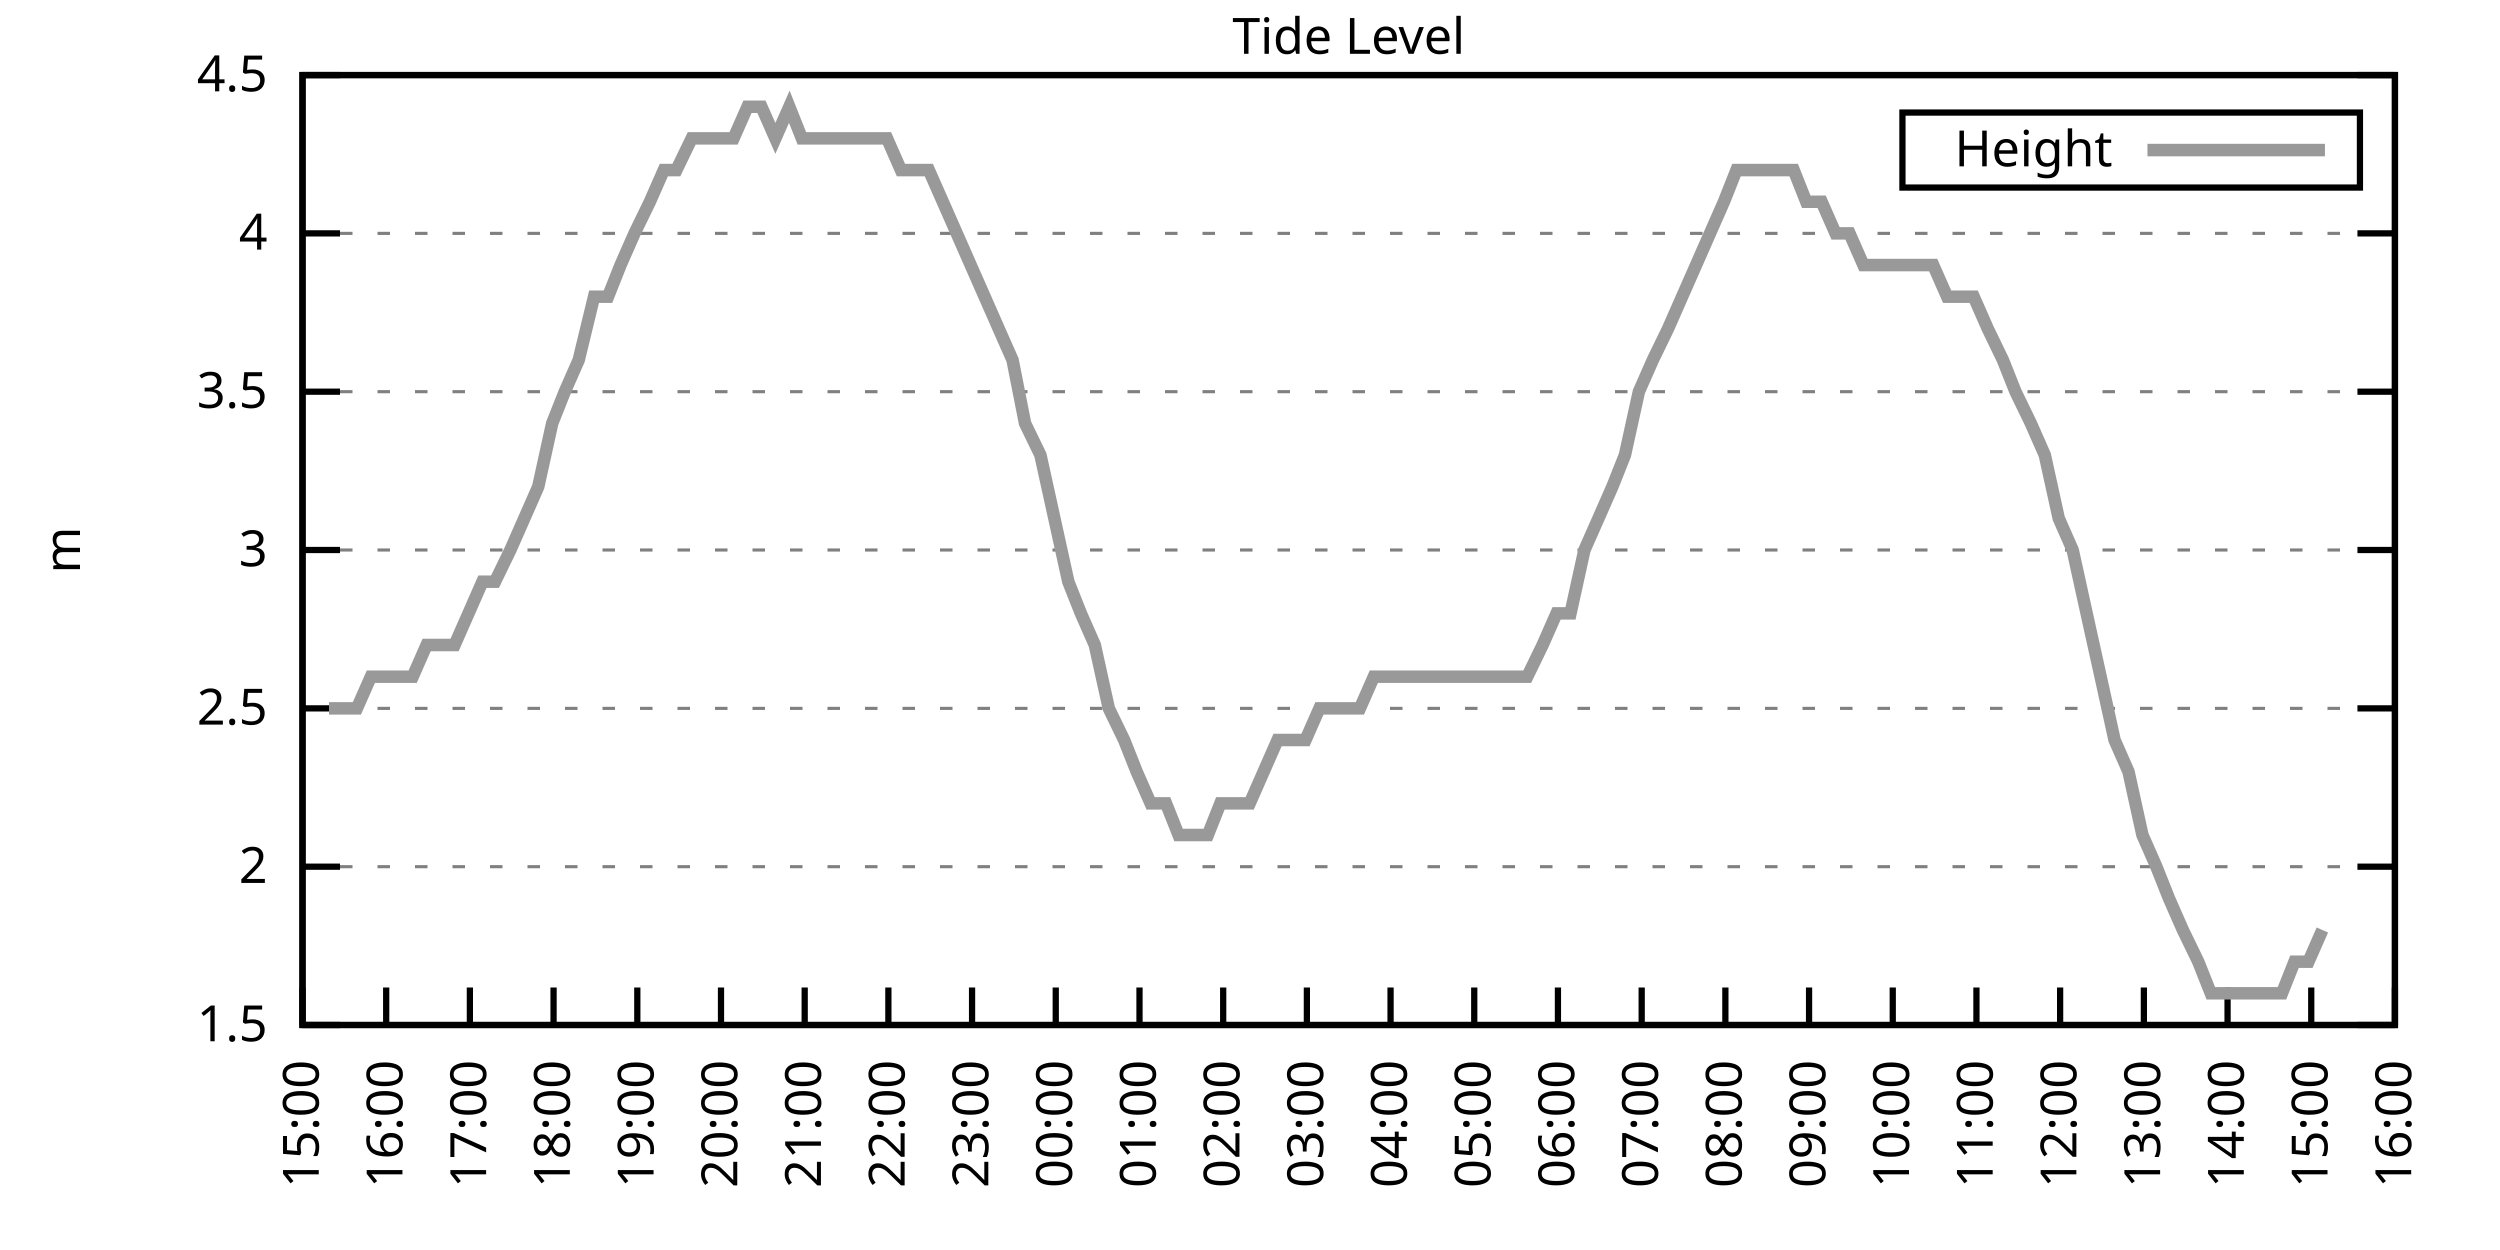
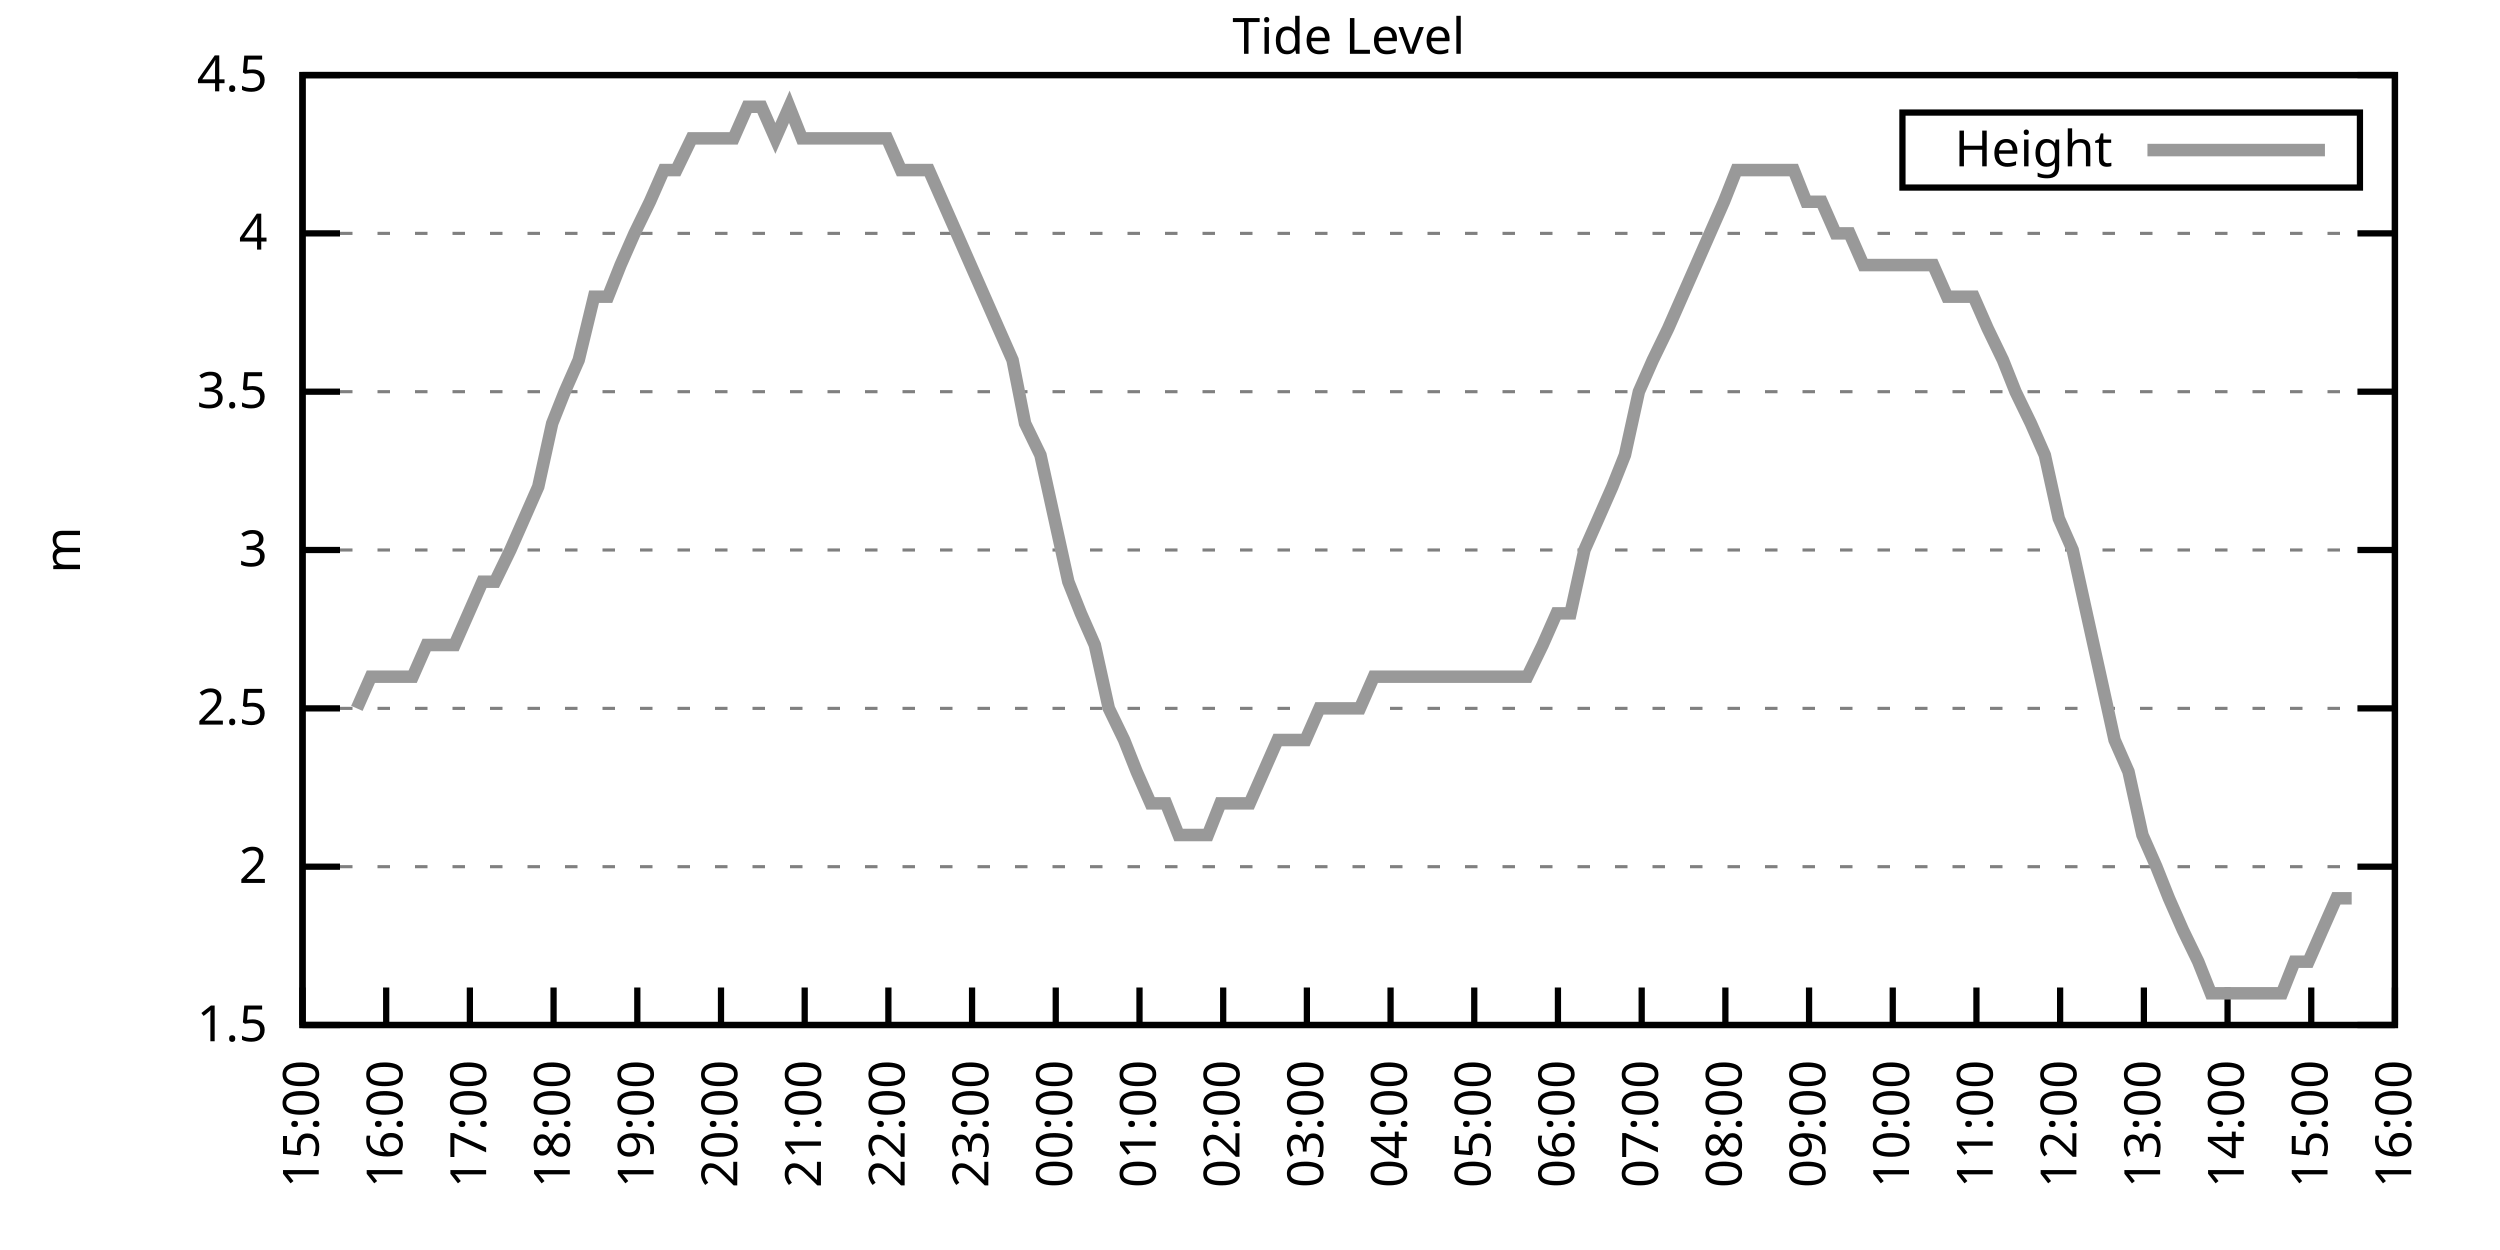
<svg xmlns="http://www.w3.org/2000/svg" xmlns:xlink="http://www.w3.org/1999/xlink" width="400" height="200" viewBox="0 0 400 200">
  <g id="gnuplot_canvas">
    <rect x="0" y="0" width="400" height="200" fill="none" />
    <defs>
      <circle id="gpDot" r="0.5" stroke-width="0.5" stroke="currentColor" />
      <path id="gpPt0" stroke-width="0.333" stroke="currentColor" d="M-1,0 h2 M0,-1 v2" />
      <path id="gpPt1" stroke-width="0.333" stroke="currentColor" d="M-1,-1 L1,1 M1,-1 L-1,1" />
      <path id="gpPt2" stroke-width="0.333" stroke="currentColor" d="M-1,0 L1,0 M0,-1 L0,1 M-1,-1 L1,1 M-1,1 L1,-1" />
      <rect id="gpPt3" stroke-width="0.333" stroke="currentColor" x="-1" y="-1" width="2" height="2" />
      <rect id="gpPt4" stroke-width="0.333" stroke="currentColor" fill="currentColor" x="-1" y="-1" width="2" height="2" />
      <circle id="gpPt5" stroke-width="0.333" stroke="currentColor" cx="0" cy="0" r="1" />
      <use xlink:href="#gpPt5" id="gpPt6" fill="currentColor" stroke="none" />
      <path id="gpPt7" stroke-width="0.333" stroke="currentColor" d="M0,-1.33 L-1.33,0.67 L1.33,0.67 z" />
      <use xlink:href="#gpPt7" id="gpPt8" fill="currentColor" stroke="none" />
      <use xlink:href="#gpPt7" id="gpPt9" stroke="currentColor" transform="rotate(180)" />
      <use xlink:href="#gpPt9" id="gpPt10" fill="currentColor" stroke="none" />
      <use xlink:href="#gpPt3" id="gpPt11" stroke="currentColor" transform="rotate(45)" />
      <use xlink:href="#gpPt11" id="gpPt12" fill="currentColor" stroke="none" />
      <path id="gpPt13" stroke-width="0.333" stroke="currentColor" d="M0,1.330 L1.265,0.411 L0.782,-1.067 L-0.782,-1.076 L-1.265,0.411 z" />
      <use xlink:href="#gpPt13" id="gpPt14" fill="currentColor" stroke="none" />
      <filter id="textbox" filterUnits="objectBoundingBox" x="0" y="0" height="1" width="1">
        <feFlood flood-color="white" flood-opacity="1" result="bgnd" />
        <feComposite in="SourceGraphic" in2="bgnd" operator="atop" />
      </filter>
      <filter id="greybox" filterUnits="objectBoundingBox" x="0" y="0" height="1" width="1">
        <feFlood flood-color="lightgrey" flood-opacity="1" result="grey" />
        <feComposite in="SourceGraphic" in2="grey" operator="atop" />
      </filter>
    </defs>
    <g fill="none" color="white" stroke="currentColor" stroke-width="1.00" stroke-linecap="butt" stroke-linejoin="miter">
</g>
    <g fill="none" color="black" stroke="currentColor" stroke-width="1.00" stroke-linecap="butt" stroke-linejoin="miter">
      <g stroke="none" shape-rendering="crispEdges">
        <polygon fill="rgb(255, 255, 255)" points="48.40,164.00 383.18,164.00 383.18,12.02 48.40,12.02 " />
      </g>
    </g>
    <g fill="none" color="black" stroke="currentColor" stroke-width="1.00" stroke-linecap="butt" stroke-linejoin="miter">
</g>
    <g fill="none" color="black" stroke="black" stroke-width="0.50" stroke-linecap="butt" stroke-linejoin="miter">
</g>
    <g fill="none" color="gray" stroke="currentColor" stroke-width="0.50" stroke-linecap="butt" stroke-linejoin="miter">
      <path stroke="gray" stroke-dasharray="2,4" class="gridline" d="M48.40,164.00 L383.19,164.00  " />
    </g>
    <g fill="none" color="gray" stroke="gray" stroke-width="1.00" stroke-linecap="butt" stroke-linejoin="miter">
</g>
    <g fill="none" color="black" stroke="currentColor" stroke-width="1.00" stroke-linecap="butt" stroke-linejoin="miter">
      <path stroke="black" d="M48.40,164.00 L54.40,164.00 M383.19,164.00 L377.19,164.00  " />
      <g transform="translate(42.80,166.60)" stroke="none" fill="black" font-family="Sans" font-size="8.00" text-anchor="end">
        <text>
          <tspan font-family="Sans"> 1.5</tspan>
        </text>
      </g>
    </g>
    <g fill="none" color="black" stroke="currentColor" stroke-width="1.00" stroke-linecap="butt" stroke-linejoin="miter">
</g>
    <g fill="none" color="black" stroke="black" stroke-width="0.50" stroke-linecap="butt" stroke-linejoin="miter">
</g>
    <g fill="none" color="gray" stroke="currentColor" stroke-width="0.50" stroke-linecap="butt" stroke-linejoin="miter">
      <path stroke="gray" stroke-dasharray="2,4" class="gridline" d="M48.40,138.67 L383.19,138.67  " />
    </g>
    <g fill="none" color="gray" stroke="gray" stroke-width="1.00" stroke-linecap="butt" stroke-linejoin="miter">
</g>
    <g fill="none" color="black" stroke="currentColor" stroke-width="1.00" stroke-linecap="butt" stroke-linejoin="miter">
      <path stroke="black" d="M48.40,138.67 L54.40,138.67 M383.19,138.67 L377.19,138.67  " />
      <g transform="translate(42.80,141.27)" stroke="none" fill="black" font-family="Sans" font-size="8.00" text-anchor="end">
        <text>
          <tspan font-family="Sans"> 2</tspan>
        </text>
      </g>
    </g>
    <g fill="none" color="black" stroke="currentColor" stroke-width="1.00" stroke-linecap="butt" stroke-linejoin="miter">
</g>
    <g fill="none" color="black" stroke="black" stroke-width="0.50" stroke-linecap="butt" stroke-linejoin="miter">
</g>
    <g fill="none" color="gray" stroke="currentColor" stroke-width="0.50" stroke-linecap="butt" stroke-linejoin="miter">
      <path stroke="gray" stroke-dasharray="2,4" class="gridline" d="M48.40,113.34 L383.19,113.34  " />
    </g>
    <g fill="none" color="gray" stroke="gray" stroke-width="1.00" stroke-linecap="butt" stroke-linejoin="miter">
</g>
    <g fill="none" color="black" stroke="currentColor" stroke-width="1.00" stroke-linecap="butt" stroke-linejoin="miter">
      <path stroke="black" d="M48.40,113.34 L54.40,113.34 M383.19,113.34 L377.19,113.34  " />
      <g transform="translate(42.80,115.94)" stroke="none" fill="black" font-family="Sans" font-size="8.00" text-anchor="end">
        <text>
          <tspan font-family="Sans"> 2.5</tspan>
        </text>
      </g>
    </g>
    <g fill="none" color="black" stroke="currentColor" stroke-width="1.00" stroke-linecap="butt" stroke-linejoin="miter">
</g>
    <g fill="none" color="black" stroke="black" stroke-width="0.50" stroke-linecap="butt" stroke-linejoin="miter">
</g>
    <g fill="none" color="gray" stroke="currentColor" stroke-width="0.50" stroke-linecap="butt" stroke-linejoin="miter">
      <path stroke="gray" stroke-dasharray="2,4" class="gridline" d="M48.40,88.00 L383.19,88.00  " />
    </g>
    <g fill="none" color="gray" stroke="gray" stroke-width="1.00" stroke-linecap="butt" stroke-linejoin="miter">
</g>
    <g fill="none" color="black" stroke="currentColor" stroke-width="1.00" stroke-linecap="butt" stroke-linejoin="miter">
      <path stroke="black" d="M48.40,88.00 L54.40,88.00 M383.19,88.00 L377.19,88.00  " />
      <g transform="translate(42.80,90.60)" stroke="none" fill="black" font-family="Sans" font-size="8.00" text-anchor="end">
        <text>
          <tspan font-family="Sans"> 3</tspan>
        </text>
      </g>
    </g>
    <g fill="none" color="black" stroke="currentColor" stroke-width="1.00" stroke-linecap="butt" stroke-linejoin="miter">
</g>
    <g fill="none" color="black" stroke="black" stroke-width="0.50" stroke-linecap="butt" stroke-linejoin="miter">
</g>
    <g fill="none" color="gray" stroke="currentColor" stroke-width="0.50" stroke-linecap="butt" stroke-linejoin="miter">
      <path stroke="gray" stroke-dasharray="2,4" class="gridline" d="M48.40,62.67 L383.19,62.67  " />
    </g>
    <g fill="none" color="gray" stroke="gray" stroke-width="1.00" stroke-linecap="butt" stroke-linejoin="miter">
</g>
    <g fill="none" color="black" stroke="currentColor" stroke-width="1.00" stroke-linecap="butt" stroke-linejoin="miter">
      <path stroke="black" d="M48.40,62.67 L54.40,62.67 M383.19,62.67 L377.19,62.67  " />
      <g transform="translate(42.80,65.27)" stroke="none" fill="black" font-family="Sans" font-size="8.00" text-anchor="end">
        <text>
          <tspan font-family="Sans"> 3.5</tspan>
        </text>
      </g>
    </g>
    <g fill="none" color="black" stroke="currentColor" stroke-width="1.00" stroke-linecap="butt" stroke-linejoin="miter">
</g>
    <g fill="none" color="black" stroke="black" stroke-width="0.50" stroke-linecap="butt" stroke-linejoin="miter">
</g>
    <g fill="none" color="gray" stroke="currentColor" stroke-width="0.50" stroke-linecap="butt" stroke-linejoin="miter">
      <path stroke="gray" stroke-dasharray="2,4" class="gridline" d="M48.40,37.34 L383.19,37.34  " />
    </g>
    <g fill="none" color="gray" stroke="gray" stroke-width="1.00" stroke-linecap="butt" stroke-linejoin="miter">
</g>
    <g fill="none" color="black" stroke="currentColor" stroke-width="1.00" stroke-linecap="butt" stroke-linejoin="miter">
      <path stroke="black" d="M48.40,37.34 L54.40,37.34 M383.19,37.34 L377.19,37.34  " />
      <g transform="translate(42.80,39.94)" stroke="none" fill="black" font-family="Sans" font-size="8.00" text-anchor="end">
        <text>
          <tspan font-family="Sans"> 4</tspan>
        </text>
      </g>
    </g>
    <g fill="none" color="black" stroke="currentColor" stroke-width="1.00" stroke-linecap="butt" stroke-linejoin="miter">
</g>
    <g fill="none" color="black" stroke="black" stroke-width="0.50" stroke-linecap="butt" stroke-linejoin="miter">
</g>
    <g fill="none" color="gray" stroke="currentColor" stroke-width="0.50" stroke-linecap="butt" stroke-linejoin="miter">
      <path stroke="gray" stroke-dasharray="2,4" class="gridline" d="M48.40,12.01 L383.19,12.01  " />
    </g>
    <g fill="none" color="gray" stroke="gray" stroke-width="1.00" stroke-linecap="butt" stroke-linejoin="miter">
</g>
    <g fill="none" color="black" stroke="currentColor" stroke-width="1.00" stroke-linecap="butt" stroke-linejoin="miter">
      <path stroke="black" d="M48.40,12.01 L54.40,12.01 M383.19,12.01 L377.19,12.01  " />
      <g transform="translate(42.80,14.61)" stroke="none" fill="black" font-family="Sans" font-size="8.00" text-anchor="end">
        <text>
          <tspan font-family="Sans"> 4.5</tspan>
        </text>
      </g>
    </g>
    <g fill="none" color="black" stroke="currentColor" stroke-width="1.00" stroke-linecap="butt" stroke-linejoin="miter">
      <path stroke="black" d="M48.40,164.00 L48.40,158.00  " />
      <g transform="translate(51.00,169.60) rotate(270.00)" stroke="none" fill="black" font-family="Sans" font-size="8.00" text-anchor="end">
        <text>
          <tspan font-family="Sans">15:00</tspan>
        </text>
      </g>
    </g>
    <g fill="none" color="black" stroke="currentColor" stroke-width="1.00" stroke-linecap="butt" stroke-linejoin="miter">
      <path stroke="black" d="M61.79,164.00 L61.79,158.00  " />
      <g transform="translate(64.39,169.60) rotate(270.00)" stroke="none" fill="black" font-family="Sans" font-size="8.00" text-anchor="end">
        <text>
          <tspan font-family="Sans">16:00</tspan>
        </text>
      </g>
    </g>
    <g fill="none" color="black" stroke="currentColor" stroke-width="1.00" stroke-linecap="butt" stroke-linejoin="miter">
      <path stroke="black" d="M75.18,164.00 L75.18,158.00  " />
      <g transform="translate(77.78,169.60) rotate(270.00)" stroke="none" fill="black" font-family="Sans" font-size="8.00" text-anchor="end">
        <text>
          <tspan font-family="Sans">17:00</tspan>
        </text>
      </g>
    </g>
    <g fill="none" color="black" stroke="currentColor" stroke-width="1.00" stroke-linecap="butt" stroke-linejoin="miter">
      <path stroke="black" d="M88.57,164.00 L88.57,158.00  " />
      <g transform="translate(91.17,169.60) rotate(270.00)" stroke="none" fill="black" font-family="Sans" font-size="8.00" text-anchor="end">
        <text>
          <tspan font-family="Sans">18:00</tspan>
        </text>
      </g>
    </g>
    <g fill="none" color="black" stroke="currentColor" stroke-width="1.00" stroke-linecap="butt" stroke-linejoin="miter">
      <path stroke="black" d="M101.97,164.00 L101.97,158.00  " />
      <g transform="translate(104.57,169.60) rotate(270.00)" stroke="none" fill="black" font-family="Sans" font-size="8.00" text-anchor="end">
        <text>
          <tspan font-family="Sans">19:00</tspan>
        </text>
      </g>
    </g>
    <g fill="none" color="black" stroke="currentColor" stroke-width="1.00" stroke-linecap="butt" stroke-linejoin="miter">
      <path stroke="black" d="M115.36,164.00 L115.36,158.00  " />
      <g transform="translate(117.96,169.60) rotate(270.00)" stroke="none" fill="black" font-family="Sans" font-size="8.00" text-anchor="end">
        <text>
          <tspan font-family="Sans">20:00</tspan>
        </text>
      </g>
    </g>
    <g fill="none" color="black" stroke="currentColor" stroke-width="1.00" stroke-linecap="butt" stroke-linejoin="miter">
      <path stroke="black" d="M128.75,164.00 L128.75,158.00  " />
      <g transform="translate(131.35,169.60) rotate(270.00)" stroke="none" fill="black" font-family="Sans" font-size="8.00" text-anchor="end">
        <text>
          <tspan font-family="Sans">21:00</tspan>
        </text>
      </g>
    </g>
    <g fill="none" color="black" stroke="currentColor" stroke-width="1.00" stroke-linecap="butt" stroke-linejoin="miter">
      <path stroke="black" d="M142.14,164.00 L142.14,158.00  " />
      <g transform="translate(144.74,169.60) rotate(270.00)" stroke="none" fill="black" font-family="Sans" font-size="8.00" text-anchor="end">
        <text>
          <tspan font-family="Sans">22:00</tspan>
        </text>
      </g>
    </g>
    <g fill="none" color="black" stroke="currentColor" stroke-width="1.00" stroke-linecap="butt" stroke-linejoin="miter">
      <path stroke="black" d="M155.53,164.00 L155.53,158.00  " />
      <g transform="translate(158.13,169.60) rotate(270.00)" stroke="none" fill="black" font-family="Sans" font-size="8.00" text-anchor="end">
        <text>
          <tspan font-family="Sans">23:00</tspan>
        </text>
      </g>
    </g>
    <g fill="none" color="black" stroke="currentColor" stroke-width="1.00" stroke-linecap="butt" stroke-linejoin="miter">
      <path stroke="black" d="M168.92,164.00 L168.92,158.00  " />
      <g transform="translate(171.52,169.60) rotate(270.00)" stroke="none" fill="black" font-family="Sans" font-size="8.00" text-anchor="end">
        <text>
          <tspan font-family="Sans">00:00</tspan>
        </text>
      </g>
    </g>
    <g fill="none" color="black" stroke="currentColor" stroke-width="1.00" stroke-linecap="butt" stroke-linejoin="miter">
      <path stroke="black" d="M182.32,164.00 L182.32,158.00  " />
      <g transform="translate(184.92,169.60) rotate(270.00)" stroke="none" fill="black" font-family="Sans" font-size="8.00" text-anchor="end">
        <text>
          <tspan font-family="Sans">01:00</tspan>
        </text>
      </g>
    </g>
    <g fill="none" color="black" stroke="currentColor" stroke-width="1.00" stroke-linecap="butt" stroke-linejoin="miter">
      <path stroke="black" d="M195.71,164.00 L195.71,158.00  " />
      <g transform="translate(198.31,169.60) rotate(270.00)" stroke="none" fill="black" font-family="Sans" font-size="8.00" text-anchor="end">
        <text>
          <tspan font-family="Sans">02:00</tspan>
        </text>
      </g>
    </g>
    <g fill="none" color="black" stroke="currentColor" stroke-width="1.00" stroke-linecap="butt" stroke-linejoin="miter">
      <path stroke="black" d="M209.10,164.00 L209.10,158.00  " />
      <g transform="translate(211.70,169.60) rotate(270.00)" stroke="none" fill="black" font-family="Sans" font-size="8.00" text-anchor="end">
        <text>
          <tspan font-family="Sans">03:00</tspan>
        </text>
      </g>
    </g>
    <g fill="none" color="black" stroke="currentColor" stroke-width="1.00" stroke-linecap="butt" stroke-linejoin="miter">
      <path stroke="black" d="M222.49,164.00 L222.49,158.00  " />
      <g transform="translate(225.09,169.60) rotate(270.00)" stroke="none" fill="black" font-family="Sans" font-size="8.00" text-anchor="end">
        <text>
          <tspan font-family="Sans">04:00</tspan>
        </text>
      </g>
    </g>
    <g fill="none" color="black" stroke="currentColor" stroke-width="1.00" stroke-linecap="butt" stroke-linejoin="miter">
      <path stroke="black" d="M235.88,164.00 L235.88,158.00  " />
      <g transform="translate(238.48,169.60) rotate(270.00)" stroke="none" fill="black" font-family="Sans" font-size="8.00" text-anchor="end">
        <text>
          <tspan font-family="Sans">05:00</tspan>
        </text>
      </g>
    </g>
    <g fill="none" color="black" stroke="currentColor" stroke-width="1.00" stroke-linecap="butt" stroke-linejoin="miter">
      <path stroke="black" d="M249.27,164.00 L249.27,158.00  " />
      <g transform="translate(251.87,169.60) rotate(270.00)" stroke="none" fill="black" font-family="Sans" font-size="8.00" text-anchor="end">
        <text>
          <tspan font-family="Sans">06:00</tspan>
        </text>
      </g>
    </g>
    <g fill="none" color="black" stroke="currentColor" stroke-width="1.00" stroke-linecap="butt" stroke-linejoin="miter">
      <path stroke="black" d="M262.67,164.00 L262.67,158.00  " />
      <g transform="translate(265.27,169.60) rotate(270.00)" stroke="none" fill="black" font-family="Sans" font-size="8.00" text-anchor="end">
        <text>
          <tspan font-family="Sans">07:00</tspan>
        </text>
      </g>
    </g>
    <g fill="none" color="black" stroke="currentColor" stroke-width="1.00" stroke-linecap="butt" stroke-linejoin="miter">
      <path stroke="black" d="M276.06,164.00 L276.06,158.00  " />
      <g transform="translate(278.66,169.60) rotate(270.00)" stroke="none" fill="black" font-family="Sans" font-size="8.00" text-anchor="end">
        <text>
          <tspan font-family="Sans">08:00</tspan>
        </text>
      </g>
    </g>
    <g fill="none" color="black" stroke="currentColor" stroke-width="1.00" stroke-linecap="butt" stroke-linejoin="miter">
      <path stroke="black" d="M289.45,164.00 L289.45,158.00  " />
      <g transform="translate(292.05,169.60) rotate(270.00)" stroke="none" fill="black" font-family="Sans" font-size="8.00" text-anchor="end">
        <text>
          <tspan font-family="Sans">09:00</tspan>
        </text>
      </g>
    </g>
    <g fill="none" color="black" stroke="currentColor" stroke-width="1.00" stroke-linecap="butt" stroke-linejoin="miter">
      <path stroke="black" d="M302.84,164.00 L302.84,158.00  " />
      <g transform="translate(305.44,169.60) rotate(270.00)" stroke="none" fill="black" font-family="Sans" font-size="8.00" text-anchor="end">
        <text>
          <tspan font-family="Sans">10:00</tspan>
        </text>
      </g>
    </g>
    <g fill="none" color="black" stroke="currentColor" stroke-width="1.00" stroke-linecap="butt" stroke-linejoin="miter">
      <path stroke="black" d="M316.23,164.00 L316.23,158.00  " />
      <g transform="translate(318.83,169.60) rotate(270.00)" stroke="none" fill="black" font-family="Sans" font-size="8.00" text-anchor="end">
        <text>
          <tspan font-family="Sans">11:00</tspan>
        </text>
      </g>
    </g>
    <g fill="none" color="black" stroke="currentColor" stroke-width="1.00" stroke-linecap="butt" stroke-linejoin="miter">
      <path stroke="black" d="M329.62,164.00 L329.62,158.00  " />
      <g transform="translate(332.22,169.60) rotate(270.00)" stroke="none" fill="black" font-family="Sans" font-size="8.00" text-anchor="end">
        <text>
          <tspan font-family="Sans">12:00</tspan>
        </text>
      </g>
    </g>
    <g fill="none" color="black" stroke="currentColor" stroke-width="1.00" stroke-linecap="butt" stroke-linejoin="miter">
      <path stroke="black" d="M343.02,164.00 L343.02,158.00  " />
      <g transform="translate(345.62,169.60) rotate(270.00)" stroke="none" fill="black" font-family="Sans" font-size="8.00" text-anchor="end">
        <text>
          <tspan font-family="Sans">13:00</tspan>
        </text>
      </g>
    </g>
    <g fill="none" color="black" stroke="currentColor" stroke-width="1.00" stroke-linecap="butt" stroke-linejoin="miter">
      <path stroke="black" d="M356.41,164.00 L356.41,158.00  " />
      <g transform="translate(359.01,169.60) rotate(270.00)" stroke="none" fill="black" font-family="Sans" font-size="8.00" text-anchor="end">
        <text>
          <tspan font-family="Sans">14:00</tspan>
        </text>
      </g>
    </g>
    <g fill="none" color="black" stroke="currentColor" stroke-width="1.00" stroke-linecap="butt" stroke-linejoin="miter">
      <path stroke="black" d="M369.80,164.00 L369.80,158.00  " />
      <g transform="translate(372.40,169.60) rotate(270.00)" stroke="none" fill="black" font-family="Sans" font-size="8.00" text-anchor="end">
        <text>
          <tspan font-family="Sans">15:00</tspan>
        </text>
      </g>
    </g>
    <g fill="none" color="black" stroke="currentColor" stroke-width="1.00" stroke-linecap="butt" stroke-linejoin="miter">
      <path stroke="black" d="M383.19,164.00 L383.19,158.00  " />
      <g transform="translate(385.79,169.60) rotate(270.00)" stroke="none" fill="black" font-family="Sans" font-size="8.00" text-anchor="end">
        <text>
          <tspan font-family="Sans">16:00</tspan>
        </text>
      </g>
    </g>
    <g fill="none" color="black" stroke="currentColor" stroke-width="1.00" stroke-linecap="butt" stroke-linejoin="miter">
</g>
    <g fill="none" color="black" stroke="currentColor" stroke-width="1.00" stroke-linecap="butt" stroke-linejoin="miter">
      <path stroke="black" d="M48.40,12.01 L48.40,164.00 L383.19,164.00 L383.19,12.01 L48.40,12.01 Z  " />
    </g>
    <g fill="none" color="black" stroke="currentColor" stroke-width="1.00" stroke-linecap="butt" stroke-linejoin="miter">
</g>
    <g fill="none" color="black" stroke="currentColor" stroke-width="1.00" stroke-linecap="butt" stroke-linejoin="miter">
      <path stroke="black" d="M304.39,30.01 L304.39,18.01 L377.59,18.01 L377.59,30.01 L304.39,30.01 Z  " />
    </g>
    <g id="Tide_level_plot_1">
      <g fill="none" color="white" stroke="black" stroke-width="2.00" stroke-linecap="butt" stroke-linejoin="miter">
</g>
      <g fill="none" color="black" stroke="currentColor" stroke-width="2.00" stroke-linecap="butt" stroke-linejoin="miter">
        <g transform="translate(337.99,26.61)" stroke="none" fill="black" font-family="Sans" font-size="8.00" text-anchor="end">
          <text>
            <tspan font-family="Sans">Height</tspan>
          </text>
        </g>
      </g>
      <g fill="none" color="black" stroke="currentColor" stroke-width="2.00" stroke-linecap="butt" stroke-linejoin="miter">
-         <path stroke="rgb(153, 153, 153)" d="M343.59,24.01 L371.99,24.01 M52.64,113.34 L54.87,113.34 L57.10,113.34 L59.34,108.27 L61.57,108.27 L63.80,108.27   L66.03,108.27 L68.26,103.20 L70.27,103.20 L72.73,103.20 L74.96,98.14 L77.19,93.07 L79.20,93.07 L81.66,88.00   L83.89,82.94 L86.12,77.87 L88.35,67.74 L90.36,62.67 L92.59,57.61 L95.05,47.47 L97.28,47.47 L99.29,42.41   L101.52,37.34 L103.98,32.28 L106.21,27.21 L108.22,27.21 L110.67,22.14 L112.90,22.14 L115.13,22.14 L117.37,22.14   L119.60,17.08 L121.83,17.08 L124.06,22.14 L126.29,17.08 L128.30,22.14 L130.54,22.14 L132.99,22.14 L135.00,22.14   L137.45,22.14 L139.69,22.14 L141.92,22.14 L144.15,27.21 L146.38,27.21 L148.61,27.21 L150.85,32.28 L153.08,37.34   L155.31,42.41 L157.54,47.47 L159.77,52.54 L162.01,57.61 L164.01,67.74 L166.47,72.81 L168.70,82.94 L170.93,93.07   L172.94,98.14 L175.17,103.20 L177.41,113.34 L179.86,118.40 L181.87,123.47 L184.10,128.54 L186.56,128.54 L188.57,133.60   L190.80,133.60 L193.25,133.60 L195.26,128.54 L197.72,128.54 L199.95,128.54 L202.18,123.47 L204.41,118.40 L206.64,118.40   L208.88,118.40 L211.11,113.34 L213.34,113.34 L215.57,113.34 L217.58,113.34 L219.81,108.27 L222.27,108.27 L224.28,108.27   L226.51,108.27 L228.74,108.27 L231.20,108.27 L233.43,108.27 L235.66,108.27 L237.89,108.27 L240.12,108.27 L242.13,108.27   L244.36,108.27 L246.82,103.20 L249.05,98.14 L251.28,98.14 L253.51,88.00 L255.75,82.94 L257.98,77.87 L259.99,72.81   L262.22,62.67 L264.45,57.61 L266.91,52.54 L269.14,47.47 L271.37,42.41 L273.60,37.34 L275.83,32.28 L277.84,27.21   L280.07,27.21 L282.53,27.21 L284.54,27.21 L286.99,27.21 L289.00,32.28 L291.46,32.28 L293.69,37.34 L295.92,37.34   L298.15,42.41 L300.39,42.41 L302.62,42.41 L304.63,42.41 L307.08,42.41 L309.31,42.41 L311.54,47.47 L313.78,47.47   L315.79,47.47 L318.02,52.54 L320.47,57.61 L322.48,62.67 L324.94,67.74 L327.17,72.81 L329.40,82.94 L331.63,88.00   L333.86,98.14 L336.10,108.27 L338.33,118.40 L340.56,123.47 L342.79,133.60 L345.02,138.67 L347.03,143.73 L349.26,148.80   L351.72,153.87 L353.73,158.93 L356.18,158.93 L358.42,158.93 L360.65,158.93 L362.88,158.93 L365.11,158.93 L367.12,153.87   L369.35,153.87 L371.58,148.80  " />
+         <path stroke="rgb(153, 153, 153)" d="M343.59,24.01 L371.99,24.01 M57.10,113.34 L59.34,108.27 L61.57,108.27 L63.80,108.27 L66.03,108.27 L68.26,103.20   L70.27,103.20 L72.73,103.20 L74.96,98.14 L77.19,93.07 L79.20,93.07 L81.66,88.00 L83.89,82.94 L86.12,77.87   L88.35,67.74 L90.36,62.67 L92.59,57.61 L95.05,47.47 L97.28,47.47 L99.29,42.41 L101.52,37.34 L103.98,32.28   L106.21,27.21 L108.22,27.21 L110.67,22.14 L112.90,22.14 L115.13,22.14 L117.37,22.14 L119.60,17.08 L121.83,17.08   L124.06,22.14 L126.29,17.08 L128.30,22.14 L130.54,22.14 L132.99,22.14 L135.00,22.14 L137.45,22.14 L139.69,22.14   L141.92,22.14 L144.15,27.21 L146.38,27.21 L148.61,27.21 L150.85,32.28 L153.08,37.34 L155.31,42.41 L157.54,47.47   L159.77,52.54 L162.01,57.61 L164.01,67.74 L166.47,72.81 L168.70,82.94 L170.93,93.07 L172.94,98.14 L175.17,103.20   L177.41,113.34 L179.86,118.40 L181.87,123.47 L184.10,128.54 L186.56,128.54 L188.57,133.60 L190.80,133.60 L193.25,133.60   L195.26,128.54 L197.72,128.54 L199.95,128.54 L202.18,123.47 L204.41,118.40 L206.64,118.40 L208.88,118.40 L211.11,113.34   L213.34,113.34 L215.57,113.34 L217.58,113.34 L219.81,108.27 L222.27,108.27 L224.28,108.27 L226.51,108.27 L228.74,108.27   L231.20,108.27 L233.43,108.27 L235.66,108.27 L237.89,108.27 L240.12,108.27 L242.13,108.27 L244.36,108.27 L246.82,103.20   L249.05,98.14 L251.28,98.14 L253.51,88.00 L255.75,82.94 L257.98,77.87 L259.99,72.81 L262.22,62.67 L264.45,57.61   L266.91,52.54 L269.14,47.47 L271.37,42.41 L273.60,37.34 L275.83,32.28 L277.84,27.21 L280.07,27.21 L282.53,27.21   L284.54,27.21 L286.99,27.21 L289.00,32.28 L291.46,32.28 L293.69,37.34 L295.92,37.34 L298.15,42.41 L300.39,42.41   L302.62,42.41 L304.63,42.41 L307.08,42.41 L309.31,42.41 L311.54,47.47 L313.78,47.47 L315.79,47.47 L318.02,52.54   L320.47,57.61 L322.48,62.67 L324.94,67.74 L327.17,72.81 L329.40,82.94 L331.63,88.00 L333.86,98.14 L336.10,108.27   L338.33,118.40 L340.56,123.47 L342.79,133.60 L345.02,138.67 L347.03,143.73 L349.26,148.80 L351.72,153.87 L353.73,158.93   L356.18,158.93 L358.42,158.93 L360.65,158.93 L362.88,158.93 L365.11,158.93 L367.12,153.87 L369.35,153.87 L371.58,148.80   L373.82,143.73 L376.27,143.73  " />
      </g>
    </g>
    <g fill="none" color="black" stroke="currentColor" stroke-width="2.00" stroke-linecap="butt" stroke-linejoin="miter">
</g>
    <g fill="none" color="black" stroke="black" stroke-width="1.00" stroke-linecap="butt" stroke-linejoin="miter">
</g>
    <g fill="none" color="black" stroke="currentColor" stroke-width="1.00" stroke-linecap="butt" stroke-linejoin="miter">
      <path stroke="black" d="M48.40,12.01 L48.40,164.00 L383.19,164.00 L383.19,12.01 L48.40,12.01 Z  " />
      <g transform="translate(12.80,88.01) rotate(270.00)" stroke="none" fill="black" font-family="Sans" font-size="8.00" text-anchor="middle">
        <text>
          <tspan font-family="Sans">m</tspan>
        </text>
      </g>
    </g>
    <g fill="none" color="black" stroke="currentColor" stroke-width="1.00" stroke-linecap="butt" stroke-linejoin="miter">
</g>
    <g fill="none" color="black" stroke="currentColor" stroke-width="1.00" stroke-linecap="butt" stroke-linejoin="miter">
      <g transform="translate(215.79,8.61)" stroke="none" fill="black" font-family="Sans" font-size="8.00" text-anchor="middle">
        <text>
          <tspan font-family="Sans">Tide Level</tspan>
        </text>
      </g>
    </g>
    <g fill="none" color="black" stroke="currentColor" stroke-width="1.00" stroke-linecap="butt" stroke-linejoin="miter">
</g>
  </g>
</svg>
